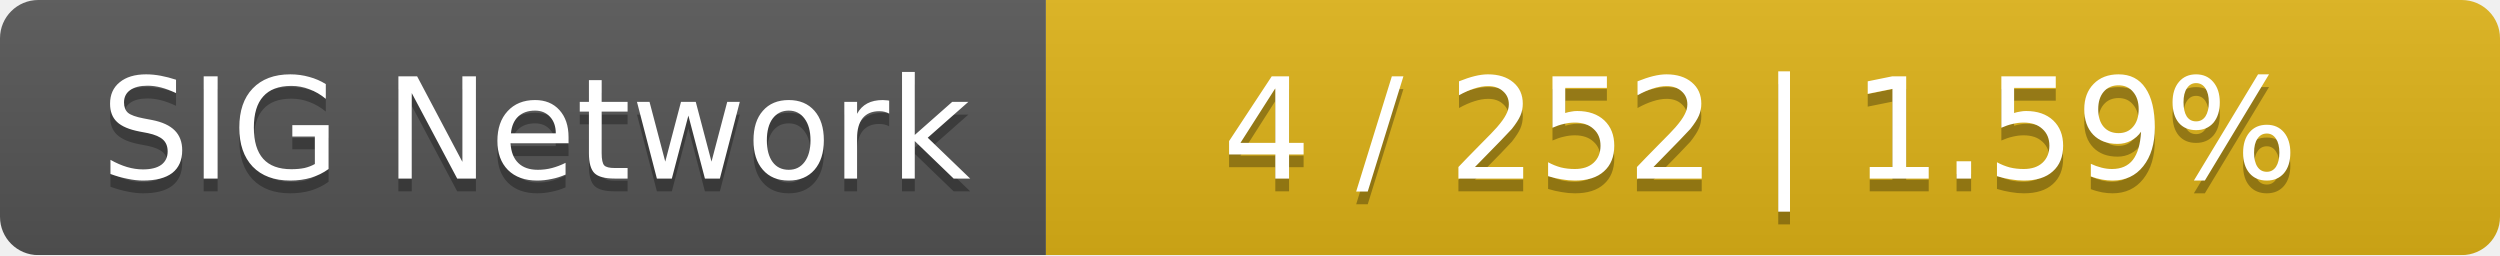
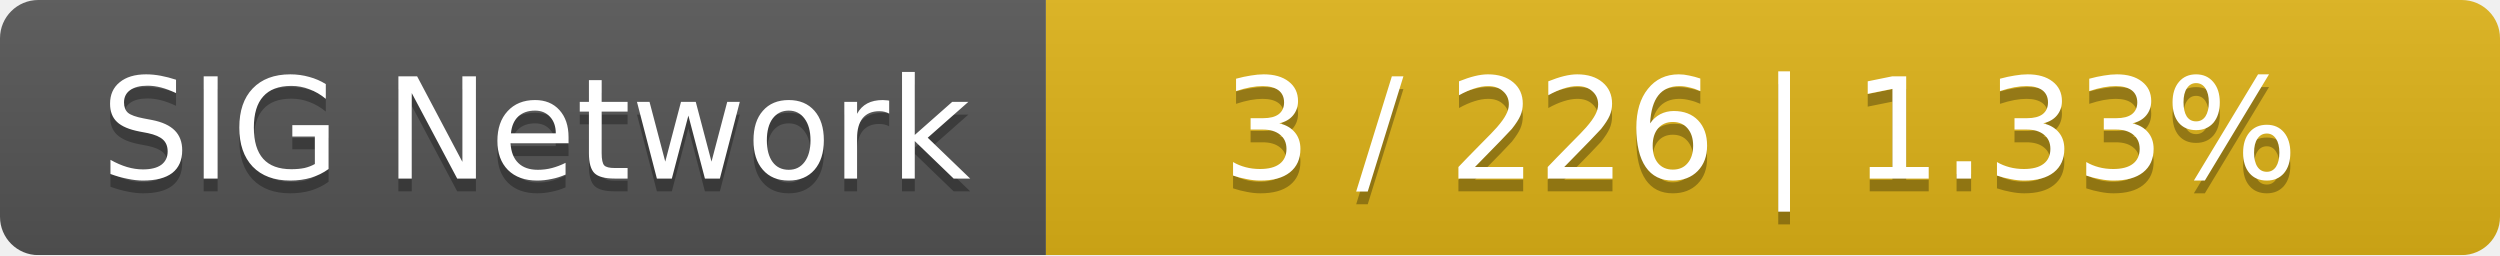
<svg xmlns="http://www.w3.org/2000/svg" width="196" height="20">
  <linearGradient id="smooth" x2="0" y2="100%">
    <stop offset="0" stop-color="#bbb" stop-opacity=".1" />
    <stop offset="1" stop-opacity=".1" />
  </linearGradient>
  <mask id="round">
    <rect width="196" height="20" rx="3" fill="#fff" />
  </mask>
  <g mask="url(#round)">
    <rect width="82" height="20" fill="#555" />
    <rect x="82" width="114" height="20" fill="#dfb317" />
    <rect width="196" height="20" fill="url(#smooth)" />
  </g>
  <g fill="#fff" text-anchor="middle" font-family="DejaVu Sans,Verdana,Geneva,sans-serif" font-size="11">
    <text x="42" y="15" fill="#010101" fill-opacity=".3">SIG Network</text>
    <text x="42" y="14">SIG Network</text>
-     <text x="138" y="15" fill="#010101" fill-opacity=".3">4 / 252    |    1.59%</text>
-     <text x="138" y="14">4 / 252    |    1.59%</text>
+     <text x="138" y="15" fill="#010101" fill-opacity=".3">3 / 226    |    1.33%</text>
+     <text x="138" y="14">3 / 226    |    1.33%</text>
  </g>
</svg>
